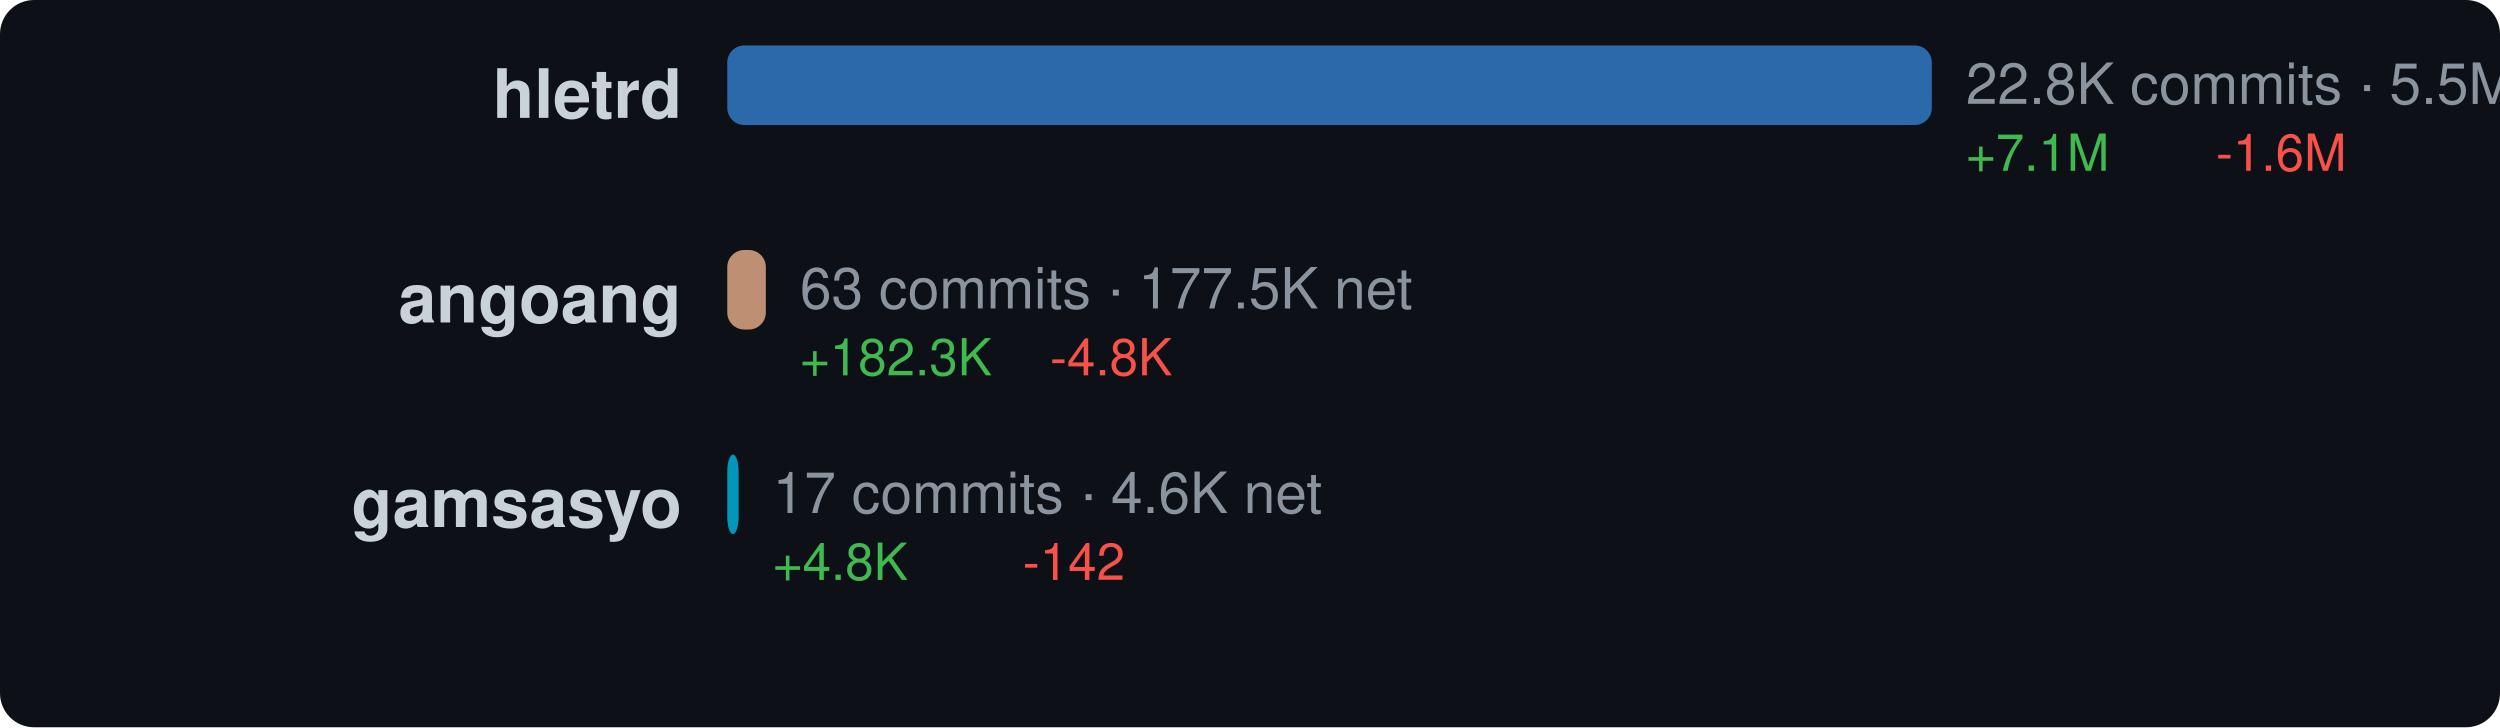
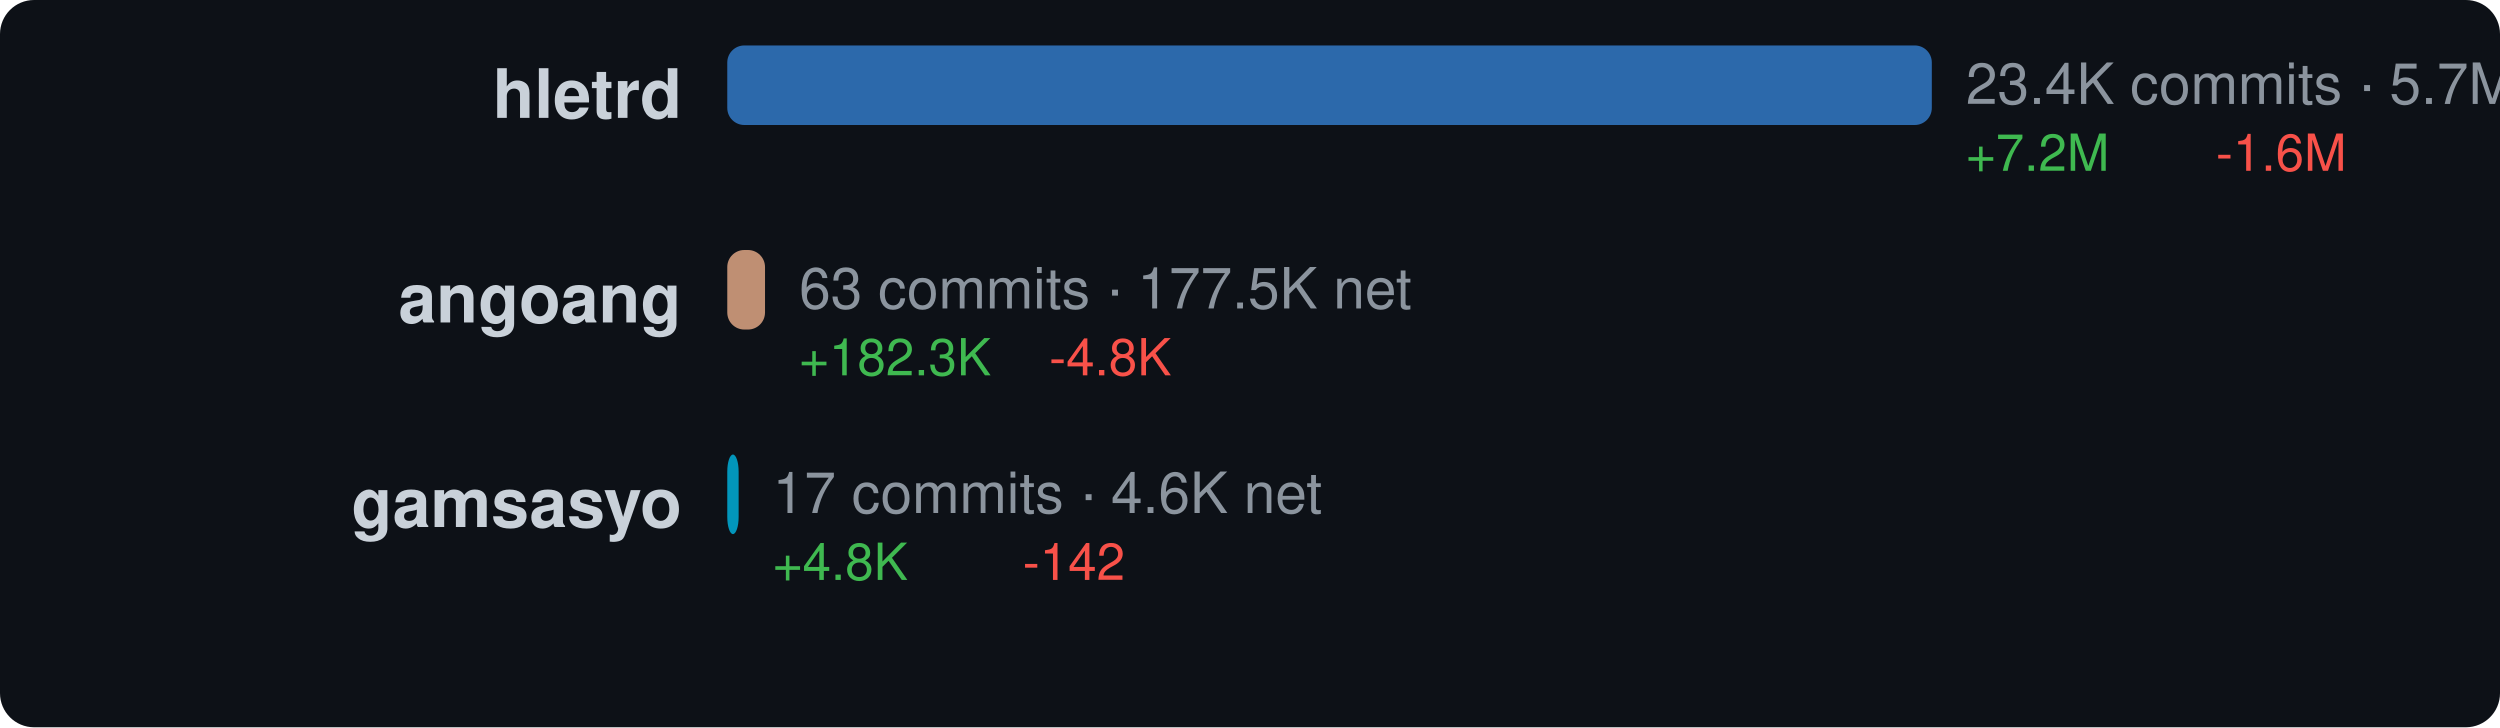
<svg xmlns="http://www.w3.org/2000/svg" width="440" height="128" viewBox="0 0 440 128">
  <style>text { dominant-baseline: central; }</style>
  <rect width="100%" height="100%" rx="6" fill="#0d1117" />
  <text x="120" y="18" text-anchor="end" fill="#c9d1d9" font-size="12" font-family="Segoe UI,Helvetica,Arial,sans-serif" font-weight="600">hletrd</text>
  <rect x="128" y="8" width="212" height="14" rx="3" fill="#3178c6" opacity="0.85" />
-   <text x="346" y="16" fill="#8b949e" font-size="10" font-family="Segoe UI,Helvetica,Arial,sans-serif">22.8K commits · 5.5M net</text>
-   <text x="346" y="28" fill="#3fb950" font-size="9" font-family="Segoe UI,Helvetica,Arial,sans-serif">+7.1M</text>
+   <text x="346" y="16" fill="#8b949e" font-size="10" font-family="Segoe UI,Helvetica,Arial,sans-serif">23.4K commits · 5.7M net</text>
+   <text x="346" y="28" fill="#3fb950" font-size="9" font-family="Segoe UI,Helvetica,Arial,sans-serif">+7.2M</text>
  <text x="390" y="28" fill="#f85149" font-size="9" font-family="Segoe UI,Helvetica,Arial,sans-serif">-1.6M</text>
  <text x="120" y="54" text-anchor="end" fill="#c9d1d9" font-size="12" font-family="Segoe UI,Helvetica,Arial,sans-serif" font-weight="600">angoang</text>
-   <rect x="128" y="44" width="6.788" height="14" rx="3" fill="#dea584" opacity="0.85" />
-   <text x="140.788" y="52" fill="#8b949e" font-size="10" font-family="Segoe UI,Helvetica,Arial,sans-serif">63 commits · 177.5K net</text>
-   <text x="140.788" y="64" fill="#3fb950" font-size="9" font-family="Segoe UI,Helvetica,Arial,sans-serif">+182.3K</text>
-   <text x="184.788" y="64" fill="#f85149" font-size="9" font-family="Segoe UI,Helvetica,Arial,sans-serif">-4.8K</text>
+   <rect x="128" y="44" width="6.643" height="14" rx="3" fill="#dea584" opacity="0.85" />
+   <text x="140.643" y="52" fill="#8b949e" font-size="10" font-family="Segoe UI,Helvetica,Arial,sans-serif">63 commits · 177.5K net</text>
+   <text x="140.643" y="64" fill="#3fb950" font-size="9" font-family="Segoe UI,Helvetica,Arial,sans-serif">+182.3K</text>
+   <text x="184.643" y="64" fill="#f85149" font-size="9" font-family="Segoe UI,Helvetica,Arial,sans-serif">-4.8K</text>
  <text x="120" y="90" text-anchor="end" fill="#c9d1d9" font-size="12" font-family="Segoe UI,Helvetica,Arial,sans-serif" font-weight="600">gamsasyo</text>
  <rect x="128" y="80" width="2" height="14" rx="3" fill="#00add8" opacity="0.85" />
  <text x="136" y="88" fill="#8b949e" font-size="10" font-family="Segoe UI,Helvetica,Arial,sans-serif">17 commits · 4.6K net</text>
  <text x="136" y="100" fill="#3fb950" font-size="9" font-family="Segoe UI,Helvetica,Arial,sans-serif">+4.8K</text>
  <text x="180" y="100" fill="#f85149" font-size="9" font-family="Segoe UI,Helvetica,Arial,sans-serif">-142</text>
</svg>
